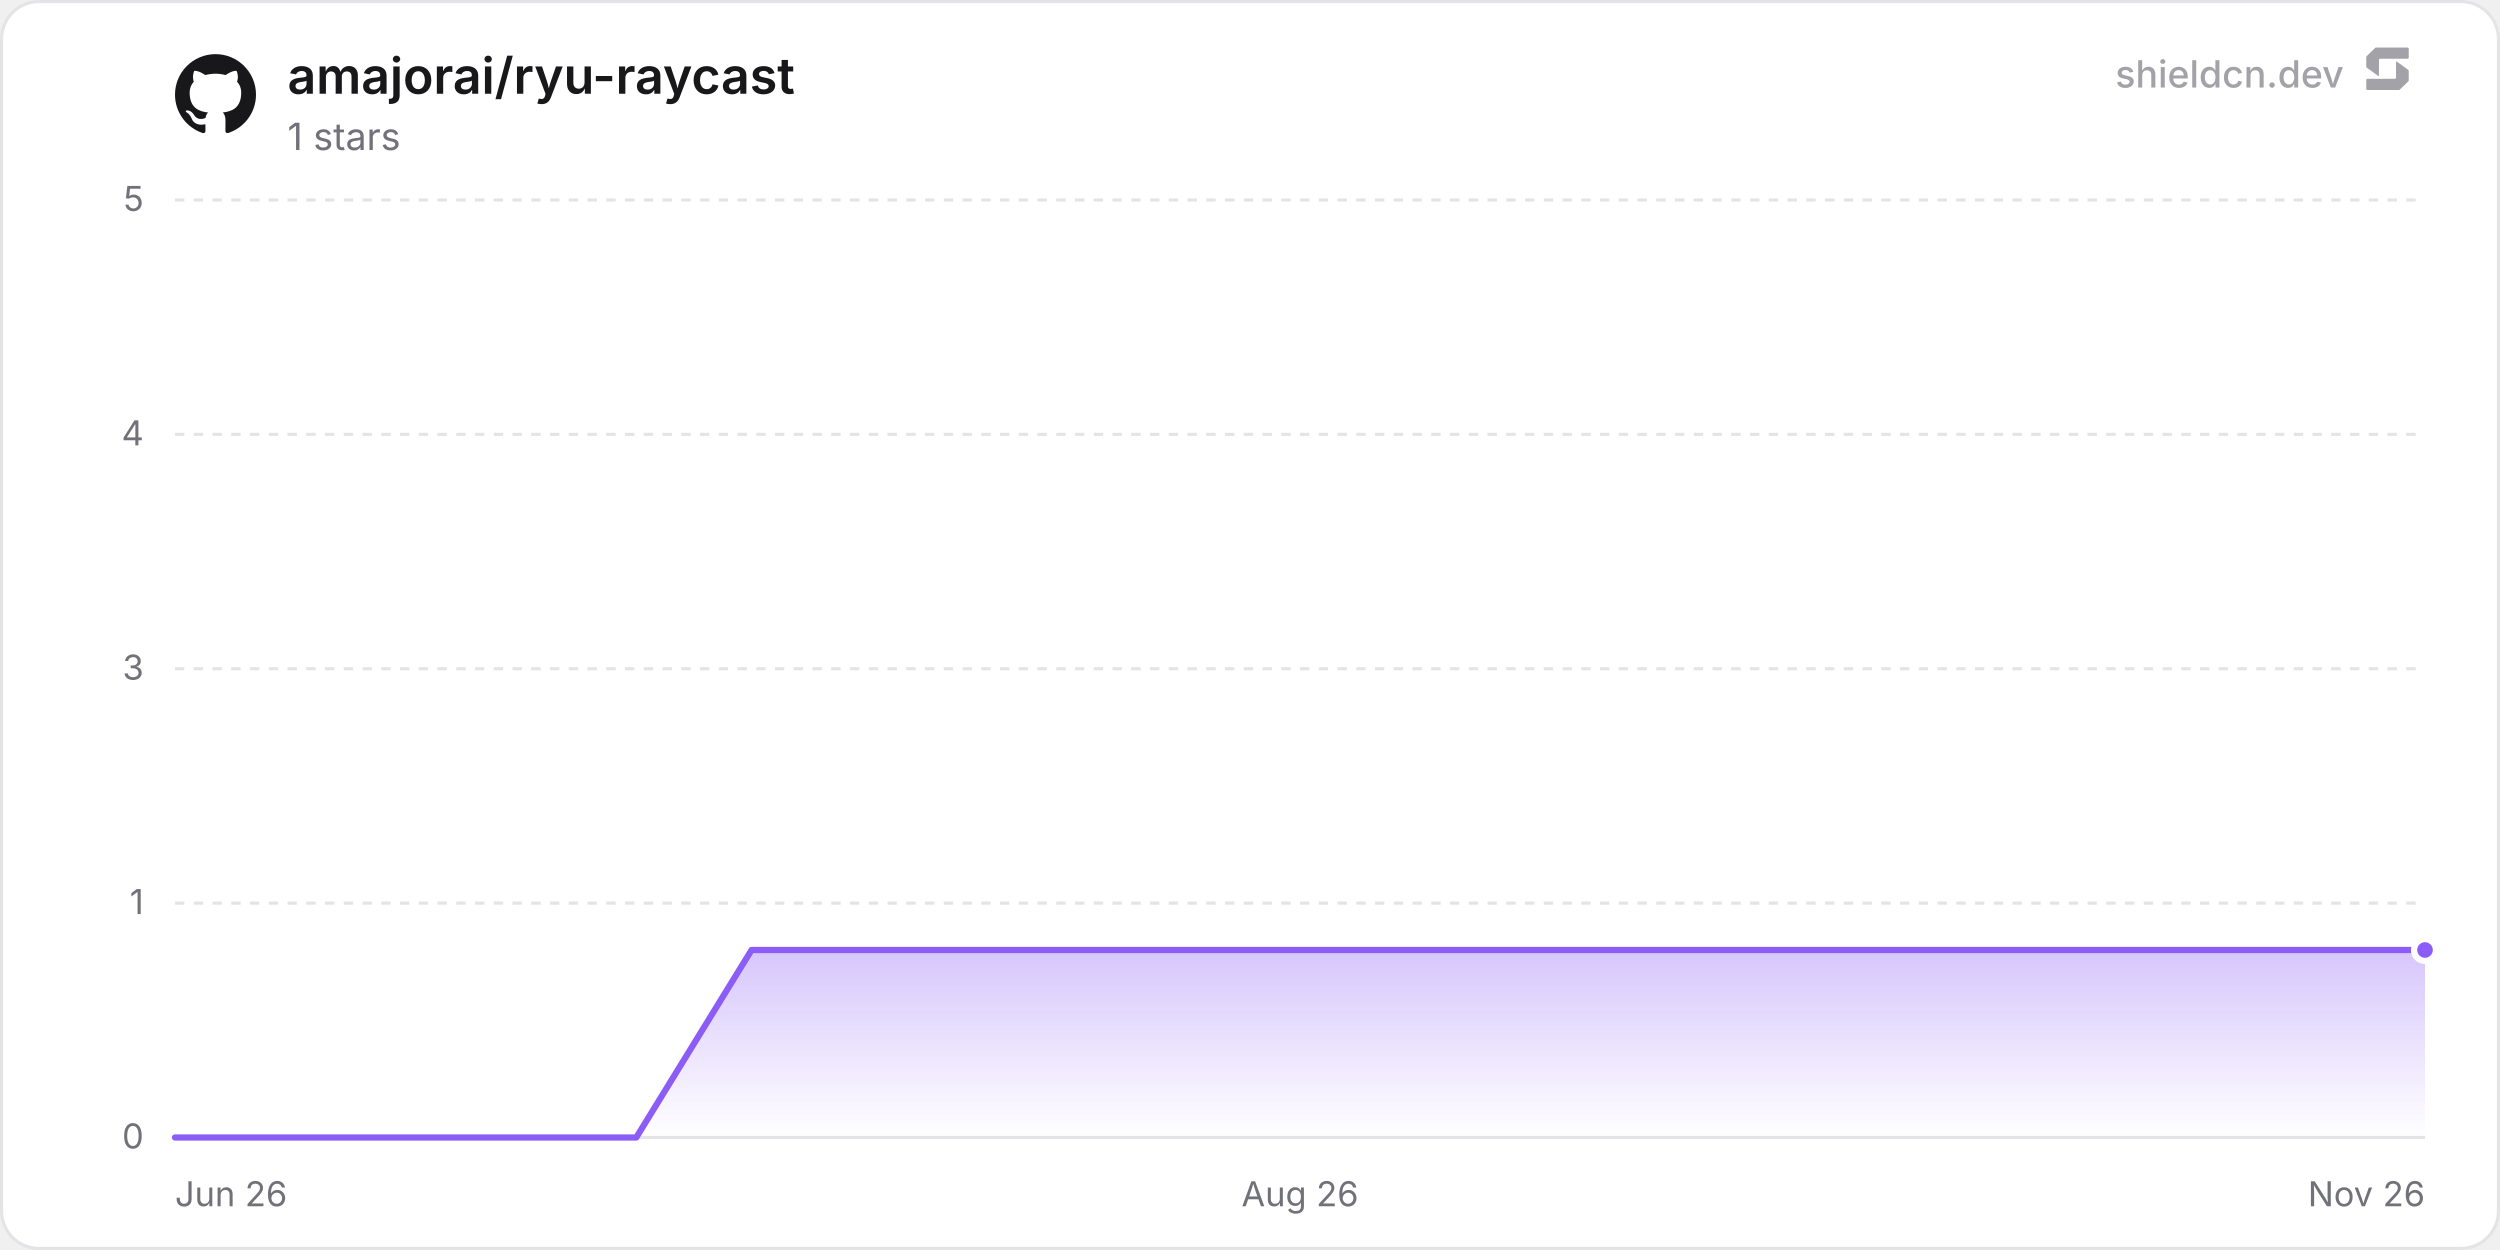
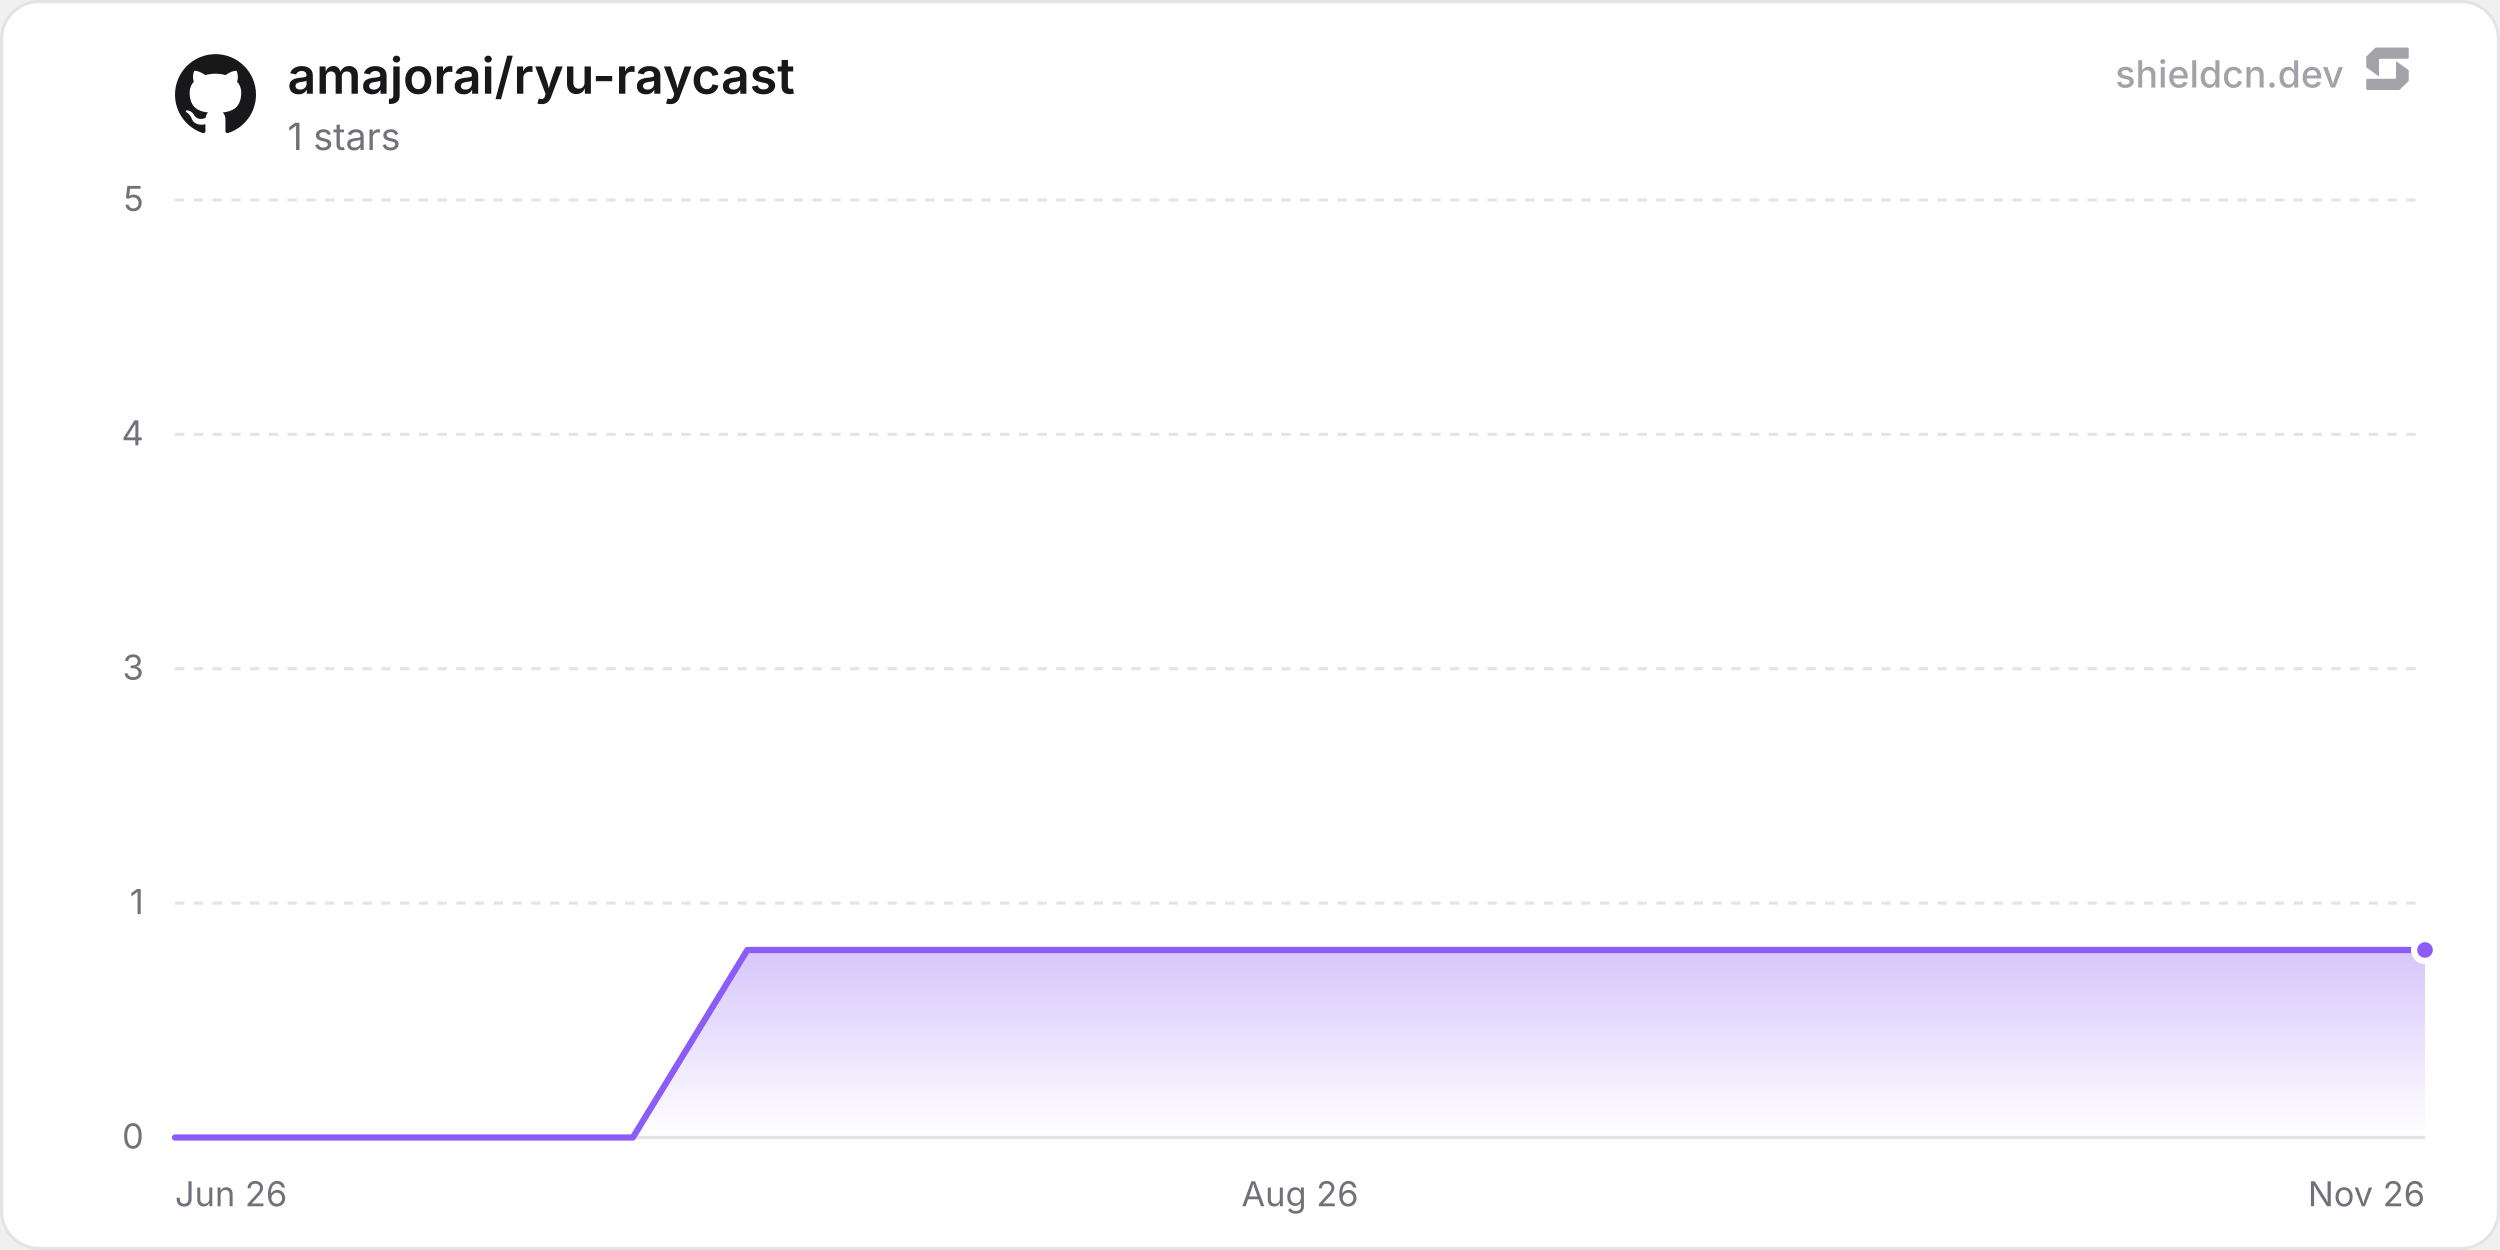
<svg xmlns="http://www.w3.org/2000/svg" width="800" height="400" viewBox="0 0 800 400" role="img" aria-label="amajorai/ryu-raycast">
  <defs>
    <linearGradient id="chartFill0" x1="0" y1="0" x2="0" y2="1">
      <stop offset="0%" stop-color="rgba(139, 92, 246, 0.35)" />
      <stop offset="100%" stop-color="rgba(139, 92, 246, 0)" />
    </linearGradient>
  </defs>
  <rect x="0.5" y="0.5" width="799" height="399" rx="12" fill="#ffffff" stroke="#e4e4e7" stroke-width="1" />
  <line x1="56" y1="364" x2="776" y2="364" stroke="#e4e4e7" stroke-width="1" />
  <text x="46" y="367.5" text-anchor="end" font-size="11" fill="#71717a" font-family="'Inter', ui-sans-serif, system-ui, -apple-system, BlinkMacSystemFont, 'Segoe UI', Roboto, Helvetica, Arial, sans-serif">0</text>
  <line x1="56" y1="289" x2="776" y2="289" stroke="#e4e4e7" stroke-width="1" stroke-dasharray="3 3" />
  <text x="46" y="292.5" text-anchor="end" font-size="11" fill="#71717a" font-family="'Inter', ui-sans-serif, system-ui, -apple-system, BlinkMacSystemFont, 'Segoe UI', Roboto, Helvetica, Arial, sans-serif">1</text>
  <line x1="56" y1="214" x2="776" y2="214" stroke="#e4e4e7" stroke-width="1" stroke-dasharray="3 3" />
  <text x="46" y="217.5" text-anchor="end" font-size="11" fill="#71717a" font-family="'Inter', ui-sans-serif, system-ui, -apple-system, BlinkMacSystemFont, 'Segoe UI', Roboto, Helvetica, Arial, sans-serif">3</text>
  <line x1="56" y1="139" x2="776" y2="139" stroke="#e4e4e7" stroke-width="1" stroke-dasharray="3 3" />
  <text x="46" y="142.5" text-anchor="end" font-size="11" fill="#71717a" font-family="'Inter', ui-sans-serif, system-ui, -apple-system, BlinkMacSystemFont, 'Segoe UI', Roboto, Helvetica, Arial, sans-serif">4</text>
  <line x1="56" y1="64" x2="776" y2="64" stroke="#e4e4e7" stroke-width="1" stroke-dasharray="3 3" />
  <text x="46" y="67.5" text-anchor="end" font-size="11" fill="#71717a" font-family="'Inter', ui-sans-serif, system-ui, -apple-system, BlinkMacSystemFont, 'Segoe UI', Roboto, Helvetica, Arial, sans-serif">5</text>
  <text x="56" y="386" text-anchor="start" font-size="11" fill="#71717a" font-family="'Inter', ui-sans-serif, system-ui, -apple-system, BlinkMacSystemFont, 'Segoe UI', Roboto, Helvetica, Arial, sans-serif">Jun 26</text>
  <text x="416" y="386" text-anchor="middle" font-size="11" fill="#71717a" font-family="'Inter', ui-sans-serif, system-ui, -apple-system, BlinkMacSystemFont, 'Segoe UI', Roboto, Helvetica, Arial, sans-serif">Aug 26</text>
  <text x="776" y="386" text-anchor="end" font-size="11" fill="#71717a" font-family="'Inter', ui-sans-serif, system-ui, -apple-system, BlinkMacSystemFont, 'Segoe UI', Roboto, Helvetica, Arial, sans-serif">Nov 26</text>
-   <path d="M56 364 L92.9 364 L129.8 364 L166.7 364 L203.6 364 L240.5 304 L277.4 304 L314.31 304 L351.21 304 L388.11 304 L425.01 304 L461.91 304 L498.81 304 L535.71 304 L572.61 304 L609.51 304 L646.41 304 L683.31 304 L720.21 304 L757.12 304 L776 304 L776 364 L56 364 Z" fill="url(#chartFill0)" />
-   <path d="M56 364 L92.9 364 L129.8 364 L166.7 364 L203.6 364 L240.5 304 L277.4 304 L314.31 304 L351.21 304 L388.11 304 L425.01 304 L461.91 304 L498.81 304 L535.71 304 L572.61 304 L609.51 304 L646.41 304 L683.31 304 L720.21 304 L757.12 304 L776 304" fill="none" stroke="#8b5cf6" stroke-width="2" stroke-linejoin="round" stroke-linecap="round" />
+   <path d="M56 364 L92.63 364 L129.26 364 L165.89 364 L202.51 364 L239.14 304 L275.77 304 L312.4 304 L349.03 304 L385.66 304 L422.29 304 L458.92 304 L495.54 304 L532.17 304 L568.8 304 L605.43 304 L642.06 304 L678.69 304 L715.32 304 L751.95 304 L776 304 L776 364 L56 364 Z" fill="url(#chartFill0)" />
+   <path d="M56 364 L92.63 364 L129.26 364 L165.89 364 L202.51 364 L239.14 304 L275.77 304 L312.4 304 L349.03 304 L385.66 304 L422.29 304 L458.92 304 L495.54 304 L532.17 304 L568.8 304 L605.43 304 L642.06 304 L678.69 304 L715.32 304 L751.95 304 L776 304" fill="none" stroke="#8b5cf6" stroke-width="2" stroke-linejoin="round" stroke-linecap="round" />
  <circle cx="776" cy="304" r="3.5" fill="#8b5cf6" stroke="#ffffff" stroke-width="2" />
  <g transform="translate(56, 17) scale(1.08)" fill="#18181b">
    <path d="M12 .297c-6.63 0-12 5.373-12 12 0 5.303 3.438 9.8 8.205 11.385.6.113.82-.258.82-.577 0-.285-.01-1.04-.015-2.04-3.338.724-4.042-1.61-4.042-1.61C4.422 18.07 3.633 17.7 3.633 17.7c-1.087-.744.084-.729.084-.729 1.205.084 1.838 1.236 1.838 1.236 1.07 1.835 2.809 1.305 3.495.998.108-.776.417-1.305.76-1.605-2.665-.3-5.466-1.332-5.466-5.93 0-1.31.465-2.38 1.235-3.22-.135-.303-.54-1.523.105-3.176 0 0 1.005-.322 3.3 1.23.96-.267 1.98-.399 3-.405 1.02.006 2.04.138 3 .405 2.28-1.552 3.285-1.23 3.285-1.23.645 1.653.24 2.873.12 3.176.765.84 1.23 1.91 1.23 3.22 0 4.61-2.805 5.625-5.475 5.92.42.36.81 1.096.81 2.22 0 1.606-.015 2.896-.015 3.286 0 .315.21.69.825.57C20.565 22.092 24 17.592 24 12.297c0-6.627-5.373-12-12-12" />
  </g>
  <text x="92" y="30" font-size="16" font-weight="600" fill="#18181b" font-family="'Inter', ui-sans-serif, system-ui, -apple-system, BlinkMacSystemFont, 'Segoe UI', Roboto, Helvetica, Arial, sans-serif">amajorai/ryu-raycast</text>
  <text x="92" y="48" font-size="12" fill="#71717a" font-family="'Inter', ui-sans-serif, system-ui, -apple-system, BlinkMacSystemFont, 'Segoe UI', Roboto, Helvetica, Arial, sans-serif">1 stars</text>
  <g fill-opacity="0.65">
    <text x="750" y="28" text-anchor="end" font-size="12" font-weight="500" fill="#71717a" font-family="'Inter', ui-sans-serif, system-ui, -apple-system, BlinkMacSystemFont, 'Segoe UI', Roboto, Helvetica, Arial, sans-serif">shieldcn.dev</text>
    <g transform="translate(756, 14) scale(0.01)" fill="#71717a">
      <path d="M1088.4,565.1c-6.5-4.7-15.5,0-15.5,7.9v510.2c0,21.3-18.1,38.6-40.4,38.6H160.9c-22.3,0-40.4,17.3-40.4,38.6v280.8c0,21.3,18.1,38.6,40.4,38.6h1004.5c10.8,0,21.2-4.2,28.8-11.6l273.4-266.3c7.4-7.2,11.6-16.9,11.6-27v-308.7c0-12.1-5.9-23.5-16.1-30.8l-374.7-270.3Z" />
      <path d="M511.2,1035.9c6.5,4.7,15.5,0,15.5-7.9v-510.2c0-21.3,18.1-38.6,40.4-38.6h871.7c22.3,0,40.4-17.3,40.4-38.6V159.7c0-21.3-18.1-38.6-40.4-38.6H434.3c-10.8,0-21.2,4.2-28.8,11.6L132,399c-7.4,7.2-11.6,16.9-11.6,27v308.7c0,12.1,5.9,23.5,16.1,30.8l374.7,270.3Z" />
    </g>
  </g>
</svg>
